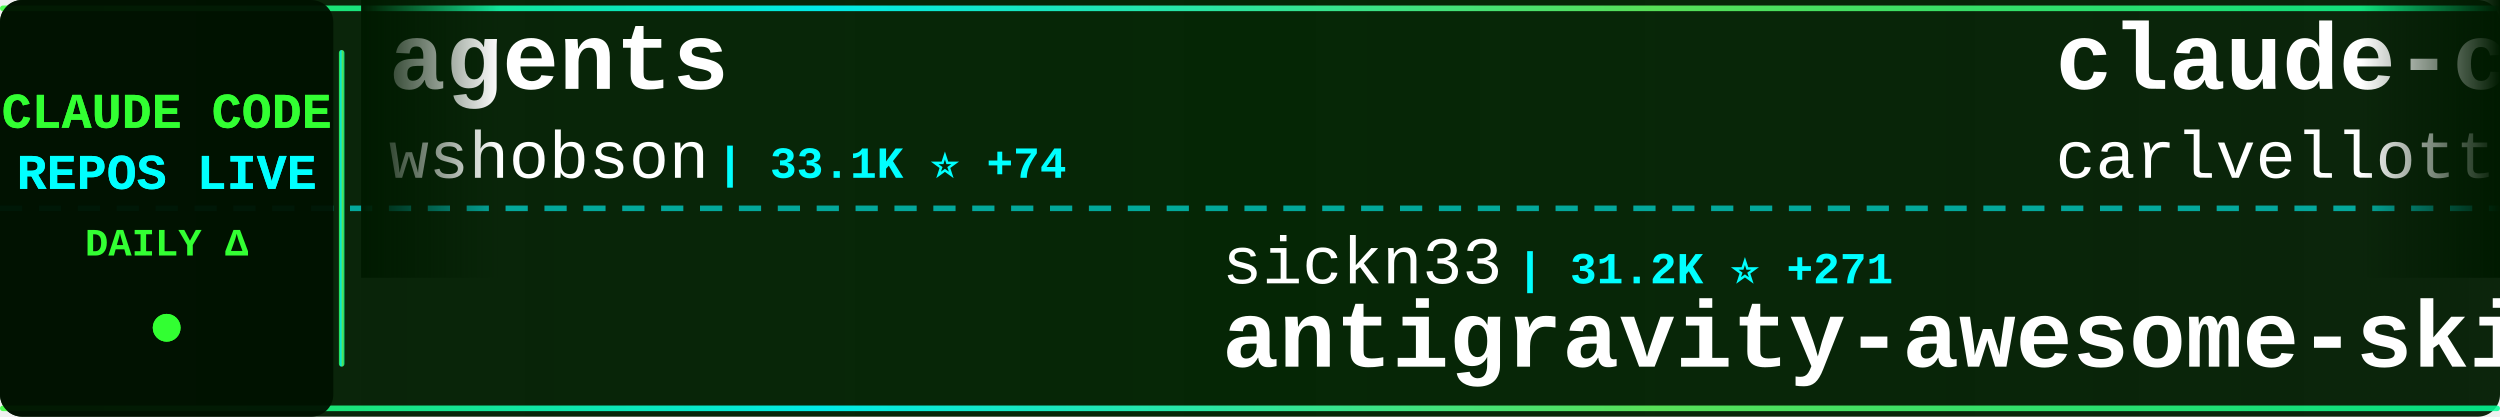
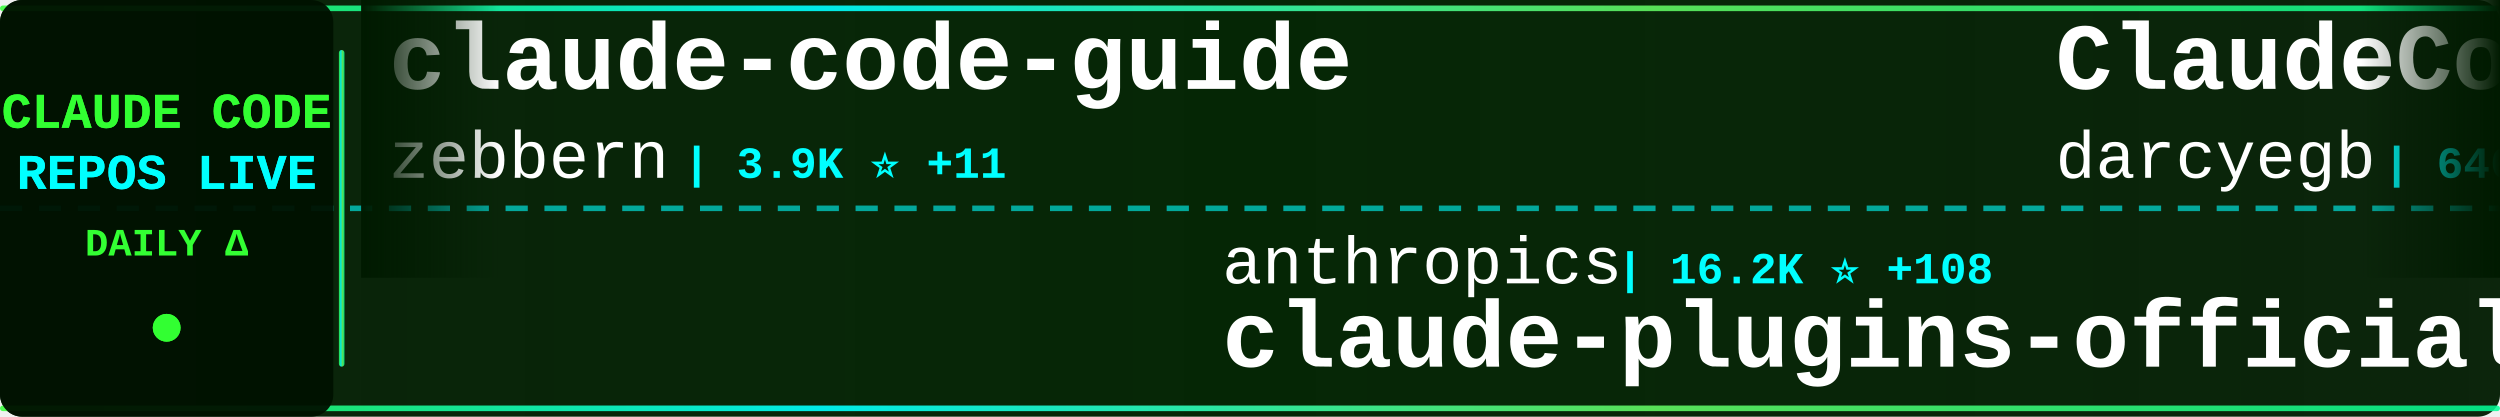
<svg xmlns="http://www.w3.org/2000/svg" width="900" height="150">
  <defs>
    <linearGradient id="tickerBg" x1="0%" y1="0%" x2="100%" y2="0%">
      <stop offset="0%" style="stop-color:#001a00;stop-opacity:0.95" />
      <stop offset="50%" style="stop-color:#002200;stop-opacity:0.98" />
      <stop offset="100%" style="stop-color:#001a00;stop-opacity:0.95" />
    </linearGradient>
    <linearGradient id="borderGrad" x1="0%" y1="0%" x2="100%" y2="0%">
      <stop offset="0%" style="stop-color:#33ff33;stop-opacity:0.85">
        <animate attributeName="stop-opacity" values="0.85;1;0.85" dur="2s" repeatCount="indefinite" />
      </stop>
      <stop offset="33%" style="stop-color:#00ffff;stop-opacity:0.9">
        <animate attributeName="stop-opacity" values="0.9;1;0.9" dur="2.2s" repeatCount="indefinite" />
      </stop>
      <stop offset="66%" style="stop-color:#66ff66;stop-opacity:0.85">
        <animate attributeName="stop-opacity" values="0.85;1;0.85" dur="1.8s" repeatCount="indefinite" />
      </stop>
      <stop offset="100%" style="stop-color:#00ff99;stop-opacity:0.85">
        <animate attributeName="stop-opacity" values="0.85;1;0.85" dur="2s" repeatCount="indefinite" />
      </stop>
    </linearGradient>
    <filter id="textGlow">
      <feGaussianBlur stdDeviation="0.1" result="coloredBlur" />
      <feMerge>
        <feMergeNode in="coloredBlur" />
        <feMergeNode in="SourceGraphic" />
      </feMerge>
    </filter>
    <filter id="metricGlow">
      <feGaussianBlur stdDeviation="0.2" result="coloredBlur" />
      <feMerge>
        <feMergeNode in="coloredBlur" />
        <feMergeNode in="SourceGraphic" />
      </feMerge>
    </filter>
    <linearGradient id="leftFade" x1="0%" y1="0%" x2="100%" y2="0%">
      <stop offset="0%" style="stop-color:#001a00;stop-opacity:1" />
      <stop offset="100%" style="stop-color:#001a00;stop-opacity:0" />
    </linearGradient>
    <linearGradient id="rightFade" x1="0%" y1="0%" x2="100%" y2="0%">
      <stop offset="0%" style="stop-color:#001a00;stop-opacity:0" />
      <stop offset="100%" style="stop-color:#001a00;stop-opacity:1" />
    </linearGradient>
  </defs>
  <rect width="900" height="150" fill="url(#tickerBg)" rx="8" />
  <rect x="0" y="2" width="900" height="2" fill="url(#borderGrad)" rx="1" />
  <rect x="0" y="146" width="900" height="2" fill="url(#borderGrad)" rx="1" />
  <line x1="0" y1="75" x2="900" y2="75" stroke="#00ffff" stroke-width="2" stroke-dasharray="8 6" opacity="0.6" />
  <rect x="0" y="0" width="120" height="150" fill="#001100" opacity="0.95" rx="8" />
  <text x="60" y="46" font-family="'Courier New', monospace" font-size="18" font-weight="bold" fill="#33ff33" text-anchor="middle" filter="url(#textGlow)">
    CLAUDE CODE
  </text>
  <text x="60" y="68" font-family="'Courier New', monospace" font-size="18" font-weight="bold" fill="#00ffff" text-anchor="middle" filter="url(#textGlow)">
    REPOS LIVE
  </text>
  <text x="60" y="92" font-family="'Courier New', monospace" font-size="14" font-weight="bold" fill="#33ff33" text-anchor="middle">
    DAILY Δ
  </text>
  <circle cx="60" cy="118" r="5" fill="#33ff33" filter="url(#metricGlow)">
    <animate attributeName="r" values="4;6;4" dur="1.5s" repeatCount="indefinite" />
    <animate attributeName="opacity" values="0.6;1;0.6" dur="1.5s" repeatCount="indefinite" />
  </circle>
  <rect x="122" y="18" width="2" height="114" fill="url(#borderGrad)" rx="1" />
  <clipPath id="tickerClip">
    <rect x="130" y="0" width="770" height="150" />
  </clipPath>
  <g clip-path="url(#tickerClip)">
    <g id="tickerItems">
      <animateTransform attributeName="transform" attributeType="XML" type="translate" from="0 0" to="-3000 0" dur="54s" repeatCount="indefinite" />
      <g transform="translate(0, 0)">
-         <text x="140" y="32" font-family="'Courier New', monospace" font-size="34" font-weight="bold" fill="#ffffff">agents</text>
-         <text x="140" y="64" font-family="'Courier New', monospace" font-size="24" font-weight="normal" fill="#ffffff" opacity="1.0">wshobson</text>
-         <text x="258" y="64" font-family="'Courier New', monospace" font-size="16" font-weight="bold" fill="#00ffff"> | 33.1K ⭐ +74</text>
+         <text x="140" y="32" font-family="'Courier New', monospace" font-size="34" font-weight="bold" fill="#ffffff">claude-code-guide</text>
+         <text x="140" y="64" font-family="'Courier New', monospace" font-size="24" font-weight="normal" fill="#ffffff" opacity="1.0">zebbern</text>
+         <text x="246" y="64" font-family="'Courier New', monospace" font-size="16" font-weight="bold" fill="#00ffff"> | 3.9K ⭐ +11</text>
      </g>
      <g transform="translate(300, 0)">
-         <text x="140" y="102" font-family="'Courier New', monospace" font-size="24" font-weight="normal" fill="#ffffff" opacity="1.0">sickn33</text>
-         <text x="246" y="102" font-family="'Courier New', monospace" font-size="16" font-weight="bold" fill="#00ffff"> | 31.2K ⭐ +271</text>
-         <text x="140" y="132" font-family="'Courier New', monospace" font-size="34" font-weight="bold" fill="#ffffff">antigravity-awesome-skil...</text>
+         <text x="140" y="102" font-family="'Courier New', monospace" font-size="24" font-weight="normal" fill="#ffffff" opacity="1.0">anthropics</text>
+         <text x="282" y="102" font-family="'Courier New', monospace" font-size="16" font-weight="bold" fill="#00ffff"> | 16.2K ⭐ +108</text>
+         <text x="140" y="132" font-family="'Courier New', monospace" font-size="34" font-weight="bold" fill="#ffffff">claude-plugins-official</text>
      </g>
      <g transform="translate(600, 0)">
-         <text x="140" y="32" font-family="'Courier New', monospace" font-size="34" font-weight="bold" fill="#ffffff">claude-code-pm-course</text>
-         <text x="140" y="64" font-family="'Courier New', monospace" font-size="24" font-weight="normal" fill="#ffffff" opacity="1.0">carlvellotti</text>
-         <text x="306" y="64" font-family="'Courier New', monospace" font-size="16" font-weight="bold" fill="#00ffff"> | 1.8K ⭐ +8</text>
+         <text x="140" y="32" font-family="'Courier New', monospace" font-size="34" font-weight="bold" fill="#ffffff">ClaudeCodeAgents</text>
+         <text x="140" y="64" font-family="'Courier New', monospace" font-size="24" font-weight="normal" fill="#ffffff" opacity="1.0">darcyegb</text>
+         <text x="258" y="64" font-family="'Courier New', monospace" font-size="16" font-weight="bold" fill="#00ffff"> | 646 ⭐</text>
      </g>
      <g transform="translate(900, 0)">
-         <text x="140" y="102" font-family="'Courier New', monospace" font-size="24" font-weight="normal" fill="#ffffff" opacity="1.0">shanraisshan</text>
-         <text x="306" y="102" font-family="'Courier New', monospace" font-size="16" font-weight="bold" fill="#00ffff"> | 32.5K ⭐ +349</text>
-         <text x="140" y="132" font-family="'Courier New', monospace" font-size="34" font-weight="bold" fill="#ffffff">claude-code-best-practic...</text>
+         <text x="140" y="102" font-family="'Courier New', monospace" font-size="24" font-weight="normal" fill="#ffffff" opacity="1.0">huangserva</text>
+         <text x="282" y="102" font-family="'Courier New', monospace" font-size="16" font-weight="bold" fill="#00ffff"> | 527 ⭐ +10</text>
+         <text x="140" y="132" font-family="'Courier New', monospace" font-size="34" font-weight="bold" fill="#ffffff">claude-code-cli</text>
      </g>
      <g transform="translate(1200, 0)">
-         <text x="140" y="32" font-family="'Courier New', monospace" font-size="34" font-weight="bold" fill="#ffffff">nanoclaw</text>
-         <text x="140" y="64" font-family="'Courier New', monospace" font-size="24" font-weight="normal" fill="#ffffff" opacity="1.0">qwibitai</text>
-         <text x="258" y="64" font-family="'Courier New', monospace" font-size="16" font-weight="bold" fill="#00ffff"> | 26.7K ⭐ +134</text>
+         <text x="140" y="32" font-family="'Courier New', monospace" font-size="34" font-weight="bold" fill="#ffffff">ralph-claude-code</text>
+         <text x="140" y="64" font-family="'Courier New', monospace" font-size="24" font-weight="normal" fill="#ffffff" opacity="1.0">frankbria</text>
+         <text x="270" y="64" font-family="'Courier New', monospace" font-size="16" font-weight="bold" fill="#00ffff"> | 8.5K ⭐ +28</text>
      </g>
      <g transform="translate(1500, 0)">
-         <text x="140" y="102" font-family="'Courier New', monospace" font-size="24" font-weight="normal" fill="#ffffff" opacity="1.0">centminmod</text>
-         <text x="282" y="102" font-family="'Courier New', monospace" font-size="16" font-weight="bold" fill="#00ffff"> | 2.2K ⭐ +4</text>
-         <text x="140" y="132" font-family="'Courier New', monospace" font-size="34" font-weight="bold" fill="#ffffff">my-claude-code-setup</text>
+         <text x="140" y="102" font-family="'Courier New', monospace" font-size="24" font-weight="normal" fill="#ffffff" opacity="1.0">chauncygu</text>
+         <text x="270" y="102" font-family="'Courier New', monospace" font-size="16" font-weight="bold" fill="#00ffff"> | 1.8K ⭐ +137</text>
+         <text x="140" y="132" font-family="'Courier New', monospace" font-size="34" font-weight="bold" fill="#ffffff">collection-claude-code-s...</text>
      </g>
      <g transform="translate(1800, 0)">
-         <text x="140" y="32" font-family="'Courier New', monospace" font-size="34" font-weight="bold" fill="#ffffff">CLIProxyAPI</text>
-         <text x="140" y="64" font-family="'Courier New', monospace" font-size="24" font-weight="normal" fill="#ffffff" opacity="1.0">router-for-me</text>
-         <text x="318" y="64" font-family="'Courier New', monospace" font-size="16" font-weight="bold" fill="#00ffff"> | 23.7K ⭐ +268</text>
+         <text x="140" y="32" font-family="'Courier New', monospace" font-size="34" font-weight="bold" fill="#ffffff">claude-code-my-workflow</text>
+         <text x="140" y="64" font-family="'Courier New', monospace" font-size="24" font-weight="normal" fill="#ffffff" opacity="1.0">pedrohcgs</text>
+         <text x="270" y="64" font-family="'Courier New', monospace" font-size="16" font-weight="bold" fill="#00ffff"> | 852 ⭐ +5</text>
      </g>
      <g transform="translate(2100, 0)">
-         <text x="140" y="102" font-family="'Courier New', monospace" font-size="24" font-weight="normal" fill="#ffffff" opacity="1.0">leaked-claude-code</text>
-         <text x="378" y="102" font-family="'Courier New', monospace" font-size="16" font-weight="bold" fill="#00ffff"> | 835 ⭐ +25</text>
-         <text x="140" y="132" font-family="'Courier New', monospace" font-size="34" font-weight="bold" fill="#ffffff">leaked-claude-code</text>
+         <text x="140" y="102" font-family="'Courier New', monospace" font-size="24" font-weight="normal" fill="#ffffff" opacity="1.0">Yeachan-Heo</text>
+         <text x="294" y="102" font-family="'Courier New', monospace" font-size="16" font-weight="bold" fill="#00ffff"> | 25.4K ⭐ +697</text>
+         <text x="140" y="132" font-family="'Courier New', monospace" font-size="34" font-weight="bold" fill="#ffffff">oh-my-claudecode</text>
      </g>
      <g transform="translate(2400, 0)">
-         <text x="140" y="32" font-family="'Courier New', monospace" font-size="34" font-weight="bold" fill="#ffffff">everything-claude-code</text>
-         <text x="140" y="64" font-family="'Courier New', monospace" font-size="24" font-weight="normal" fill="#ffffff" opacity="1.0">affaan-m</text>
-         <text x="258" y="64" font-family="'Courier New', monospace" font-size="16" font-weight="bold" fill="#00ffff"> | 143.3K ⭐ +2.4K</text>
+         <text x="140" y="32" font-family="'Courier New', monospace" font-size="34" font-weight="bold" fill="#ffffff">Claude-Code-Game-Studios</text>
+         <text x="140" y="64" font-family="'Courier New', monospace" font-size="24" font-weight="normal" fill="#ffffff" opacity="1.0">Donchitos</text>
+         <text x="270" y="64" font-family="'Courier New', monospace" font-size="16" font-weight="bold" fill="#00ffff"> | 8.3K ⭐ +100</text>
      </g>
      <g transform="translate(2700, 0)">
-         <text x="140" y="102" font-family="'Courier New', monospace" font-size="24" font-weight="normal" fill="#ffffff" opacity="1.0">777genius</text>
-         <text x="270" y="102" font-family="'Courier New', monospace" font-size="16" font-weight="bold" fill="#00ffff"> | 887 ⭐ +11</text>
-         <text x="140" y="132" font-family="'Courier New', monospace" font-size="34" font-weight="bold" fill="#ffffff">claude-code-source-code</text>
+         <text x="140" y="102" font-family="'Courier New', monospace" font-size="24" font-weight="normal" fill="#ffffff" opacity="1.0">Yuyz0112</text>
+         <text x="258" y="102" font-family="'Courier New', monospace" font-size="16" font-weight="bold" fill="#00ffff"> | 2.3K ⭐ +3</text>
+         <text x="140" y="132" font-family="'Courier New', monospace" font-size="34" font-weight="bold" fill="#ffffff">claude-code-reverse</text>
      </g>
      <g transform="translate(3000, 0)">
-         <text x="140" y="32" font-family="'Courier New', monospace" font-size="34" font-weight="bold" fill="#ffffff">agents</text>
-         <text x="140" y="64" font-family="'Courier New', monospace" font-size="24" font-weight="normal" fill="#ffffff" opacity="1.0">wshobson</text>
-         <text x="258" y="64" font-family="'Courier New', monospace" font-size="16" font-weight="bold" fill="#00ffff"> | 33.1K ⭐ +74</text>
+         <text x="140" y="32" font-family="'Courier New', monospace" font-size="34" font-weight="bold" fill="#ffffff">claude-code-guide</text>
+         <text x="140" y="64" font-family="'Courier New', monospace" font-size="24" font-weight="normal" fill="#ffffff" opacity="1.0">zebbern</text>
+         <text x="246" y="64" font-family="'Courier New', monospace" font-size="16" font-weight="bold" fill="#00ffff"> | 3.9K ⭐ +11</text>
      </g>
      <g transform="translate(3300, 0)">
-         <text x="140" y="102" font-family="'Courier New', monospace" font-size="24" font-weight="normal" fill="#ffffff" opacity="1.0">sickn33</text>
-         <text x="246" y="102" font-family="'Courier New', monospace" font-size="16" font-weight="bold" fill="#00ffff"> | 31.2K ⭐ +271</text>
-         <text x="140" y="132" font-family="'Courier New', monospace" font-size="34" font-weight="bold" fill="#ffffff">antigravity-awesome-skil...</text>
+         <text x="140" y="102" font-family="'Courier New', monospace" font-size="24" font-weight="normal" fill="#ffffff" opacity="1.0">anthropics</text>
+         <text x="282" y="102" font-family="'Courier New', monospace" font-size="16" font-weight="bold" fill="#00ffff"> | 16.2K ⭐ +108</text>
+         <text x="140" y="132" font-family="'Courier New', monospace" font-size="34" font-weight="bold" fill="#ffffff">claude-plugins-official</text>
      </g>
      <g transform="translate(3600, 0)">
-         <text x="140" y="32" font-family="'Courier New', monospace" font-size="34" font-weight="bold" fill="#ffffff">claude-code-pm-course</text>
-         <text x="140" y="64" font-family="'Courier New', monospace" font-size="24" font-weight="normal" fill="#ffffff" opacity="1.0">carlvellotti</text>
-         <text x="306" y="64" font-family="'Courier New', monospace" font-size="16" font-weight="bold" fill="#00ffff"> | 1.8K ⭐ +8</text>
+         <text x="140" y="32" font-family="'Courier New', monospace" font-size="34" font-weight="bold" fill="#ffffff">ClaudeCodeAgents</text>
+         <text x="140" y="64" font-family="'Courier New', monospace" font-size="24" font-weight="normal" fill="#ffffff" opacity="1.0">darcyegb</text>
+         <text x="258" y="64" font-family="'Courier New', monospace" font-size="16" font-weight="bold" fill="#00ffff"> | 646 ⭐</text>
      </g>
      <g transform="translate(3900, 0)">
-         <text x="140" y="102" font-family="'Courier New', monospace" font-size="24" font-weight="normal" fill="#ffffff" opacity="1.0">shanraisshan</text>
-         <text x="306" y="102" font-family="'Courier New', monospace" font-size="16" font-weight="bold" fill="#00ffff"> | 32.5K ⭐ +349</text>
-         <text x="140" y="132" font-family="'Courier New', monospace" font-size="34" font-weight="bold" fill="#ffffff">claude-code-best-practic...</text>
+         <text x="140" y="102" font-family="'Courier New', monospace" font-size="24" font-weight="normal" fill="#ffffff" opacity="1.0">huangserva</text>
+         <text x="282" y="102" font-family="'Courier New', monospace" font-size="16" font-weight="bold" fill="#00ffff"> | 527 ⭐ +10</text>
+         <text x="140" y="132" font-family="'Courier New', monospace" font-size="34" font-weight="bold" fill="#ffffff">claude-code-cli</text>
      </g>
    </g>
  </g>
  <rect x="130" y="0" width="50" height="100" fill="url(#leftFade)" />
  <rect x="850" y="0" width="50" height="100" fill="url(#rightFade)" />
</svg>
